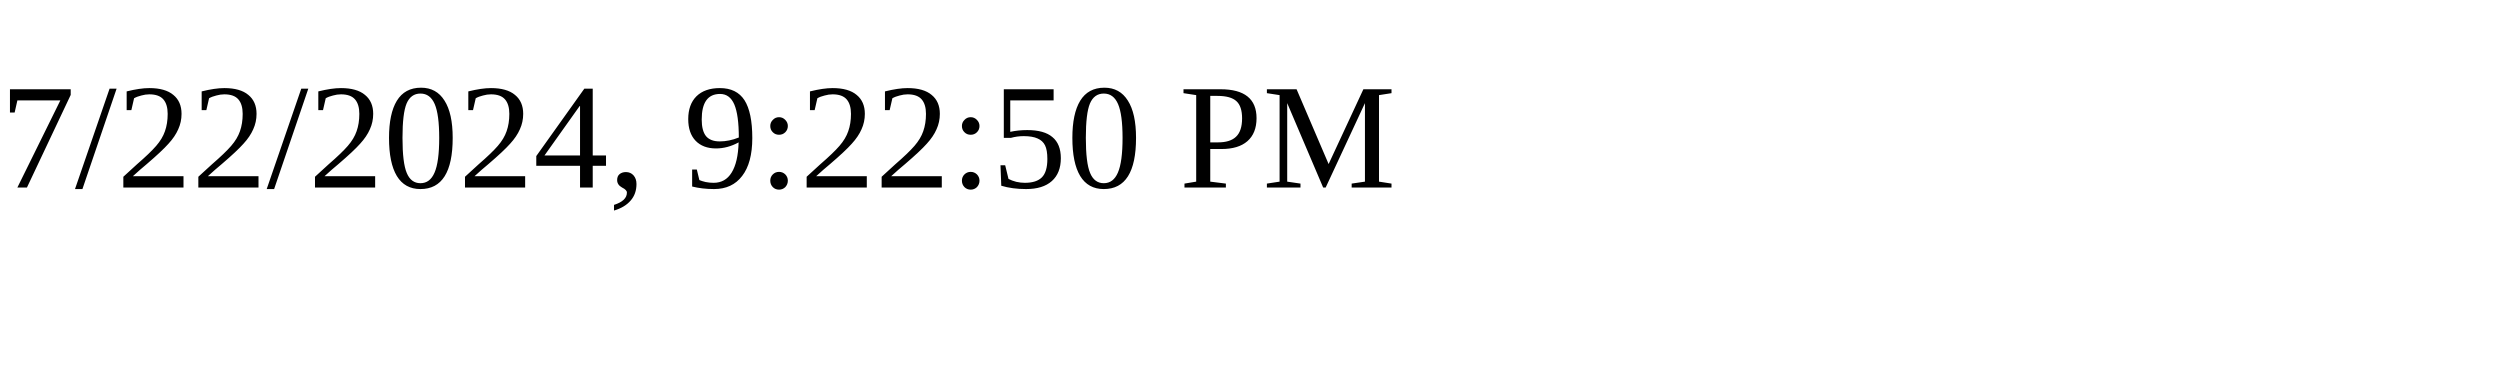
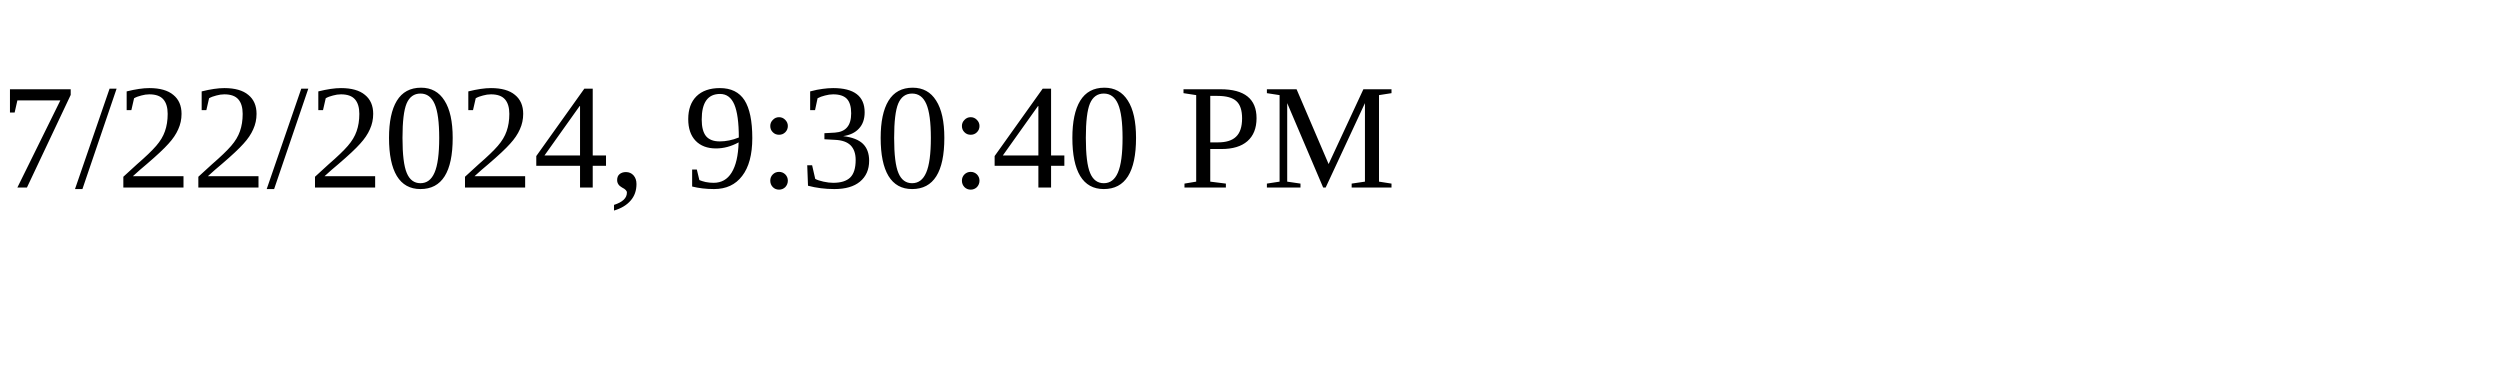
<svg xmlns="http://www.w3.org/2000/svg" height="30" width="200">
-   <text x="0" y="15">7/22/2024, 9:22:50 PM</text>
+   <text x="0" y="15">7/22/2024, 9:30:40 PM</text>
</svg>
